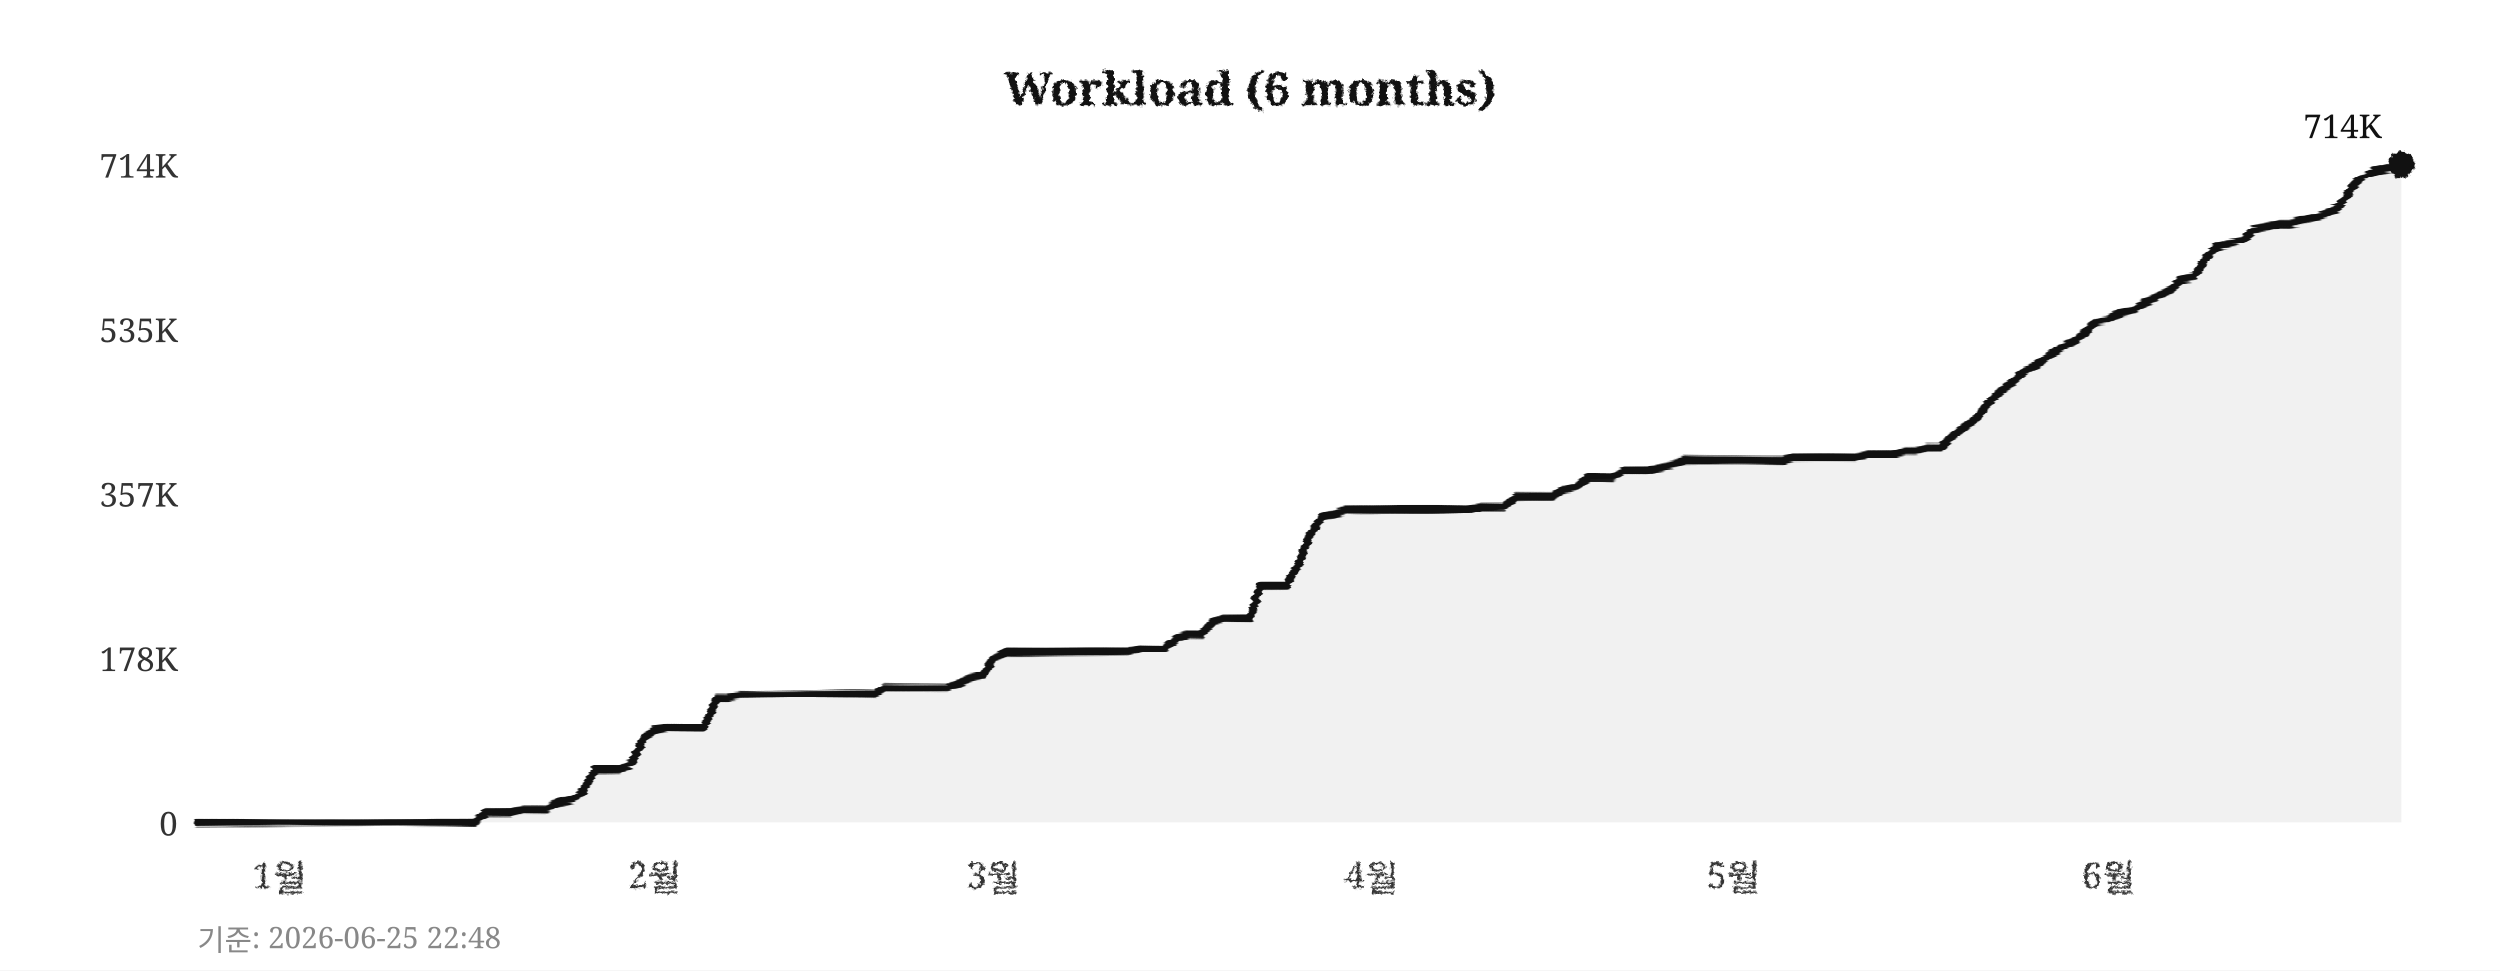
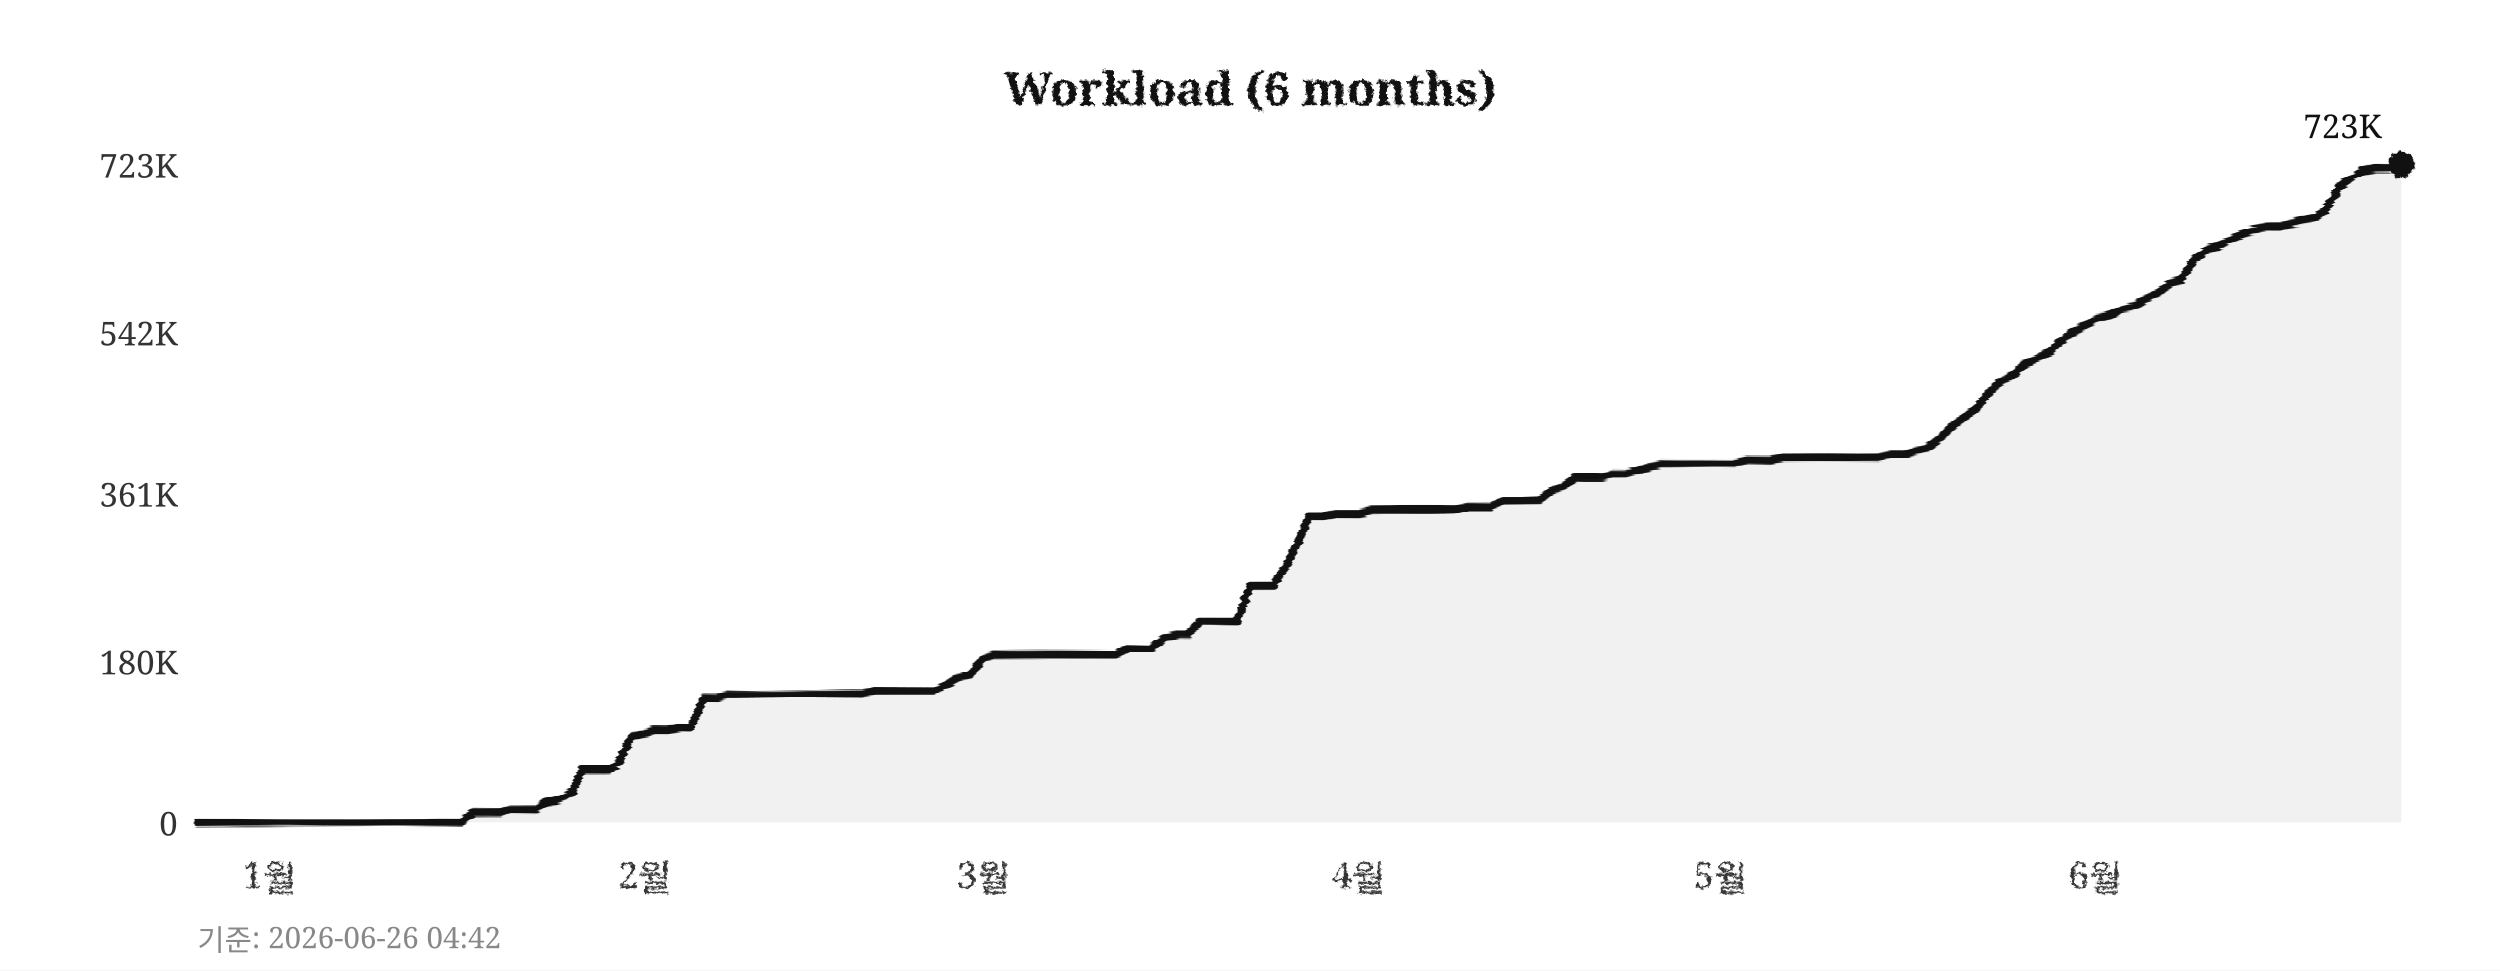
<svg xmlns="http://www.w3.org/2000/svg" width="760" height="295">
  <defs>
    <filter id="pencil" x="-5%" y="-5%" width="110%" height="110%">
      <feTurbulence type="fractalNoise" baseFrequency="0.9" numOctaves="4" seed="5" result="noise" />
      <feDisplacementMap in="SourceGraphic" in2="noise" scale="1.6" xChannelSelector="R" yChannelSelector="G" />
    </filter>
    <filter id="pline" x="-2%" y="-30%" width="104%" height="160%">
      <feTurbulence type="fractalNoise" baseFrequency="0.015 0.9" numOctaves="3" seed="11" result="noise" />
      <feDisplacementMap in="SourceGraphic" in2="noise" scale="1.8" xChannelSelector="R" yChannelSelector="G" />
    </filter>
    <filter id="rough" x="-5%" y="-5%" width="110%" height="110%">
      <feTurbulence type="turbulence" baseFrequency="0.05" numOctaves="2" seed="2" result="noise" />
      <feDisplacementMap in="SourceGraphic" in2="noise" scale="2" xChannelSelector="R" yChannelSelector="G" />
    </filter>
  </defs>
  <rect width="760" height="295" fill="#ffffff" />
  <text x="380" y="32" text-anchor="middle" font-size="14" font-weight="bold" font-family="Georgia,serif" fill="#111111" filter="url(#pencil)">Workload (6 months)</text>
  <line x1="60" y1="250" x2="730" y2="250" stroke="#cccccc" stroke-width="0.7" stroke-dasharray="4,5" filter="url(#rough)" />
  <text x="54" y="254" text-anchor="end" font-size="10" font-family="Georgia,serif" fill="#333333">0</text>
-   <line x1="60" y1="200" x2="730" y2="200" stroke="#cccccc" stroke-width="0.7" stroke-dasharray="4,5" filter="url(#rough)" />
-   <text x="54" y="204" text-anchor="end" font-size="10" font-family="Georgia,serif" fill="#333333">178K</text>
+   <line x1="60" y1="201" x2="730" y2="201" stroke="#cccccc" stroke-width="0.7" stroke-dasharray="4,5" filter="url(#rough)" />
+   <text x="54" y="205" text-anchor="end" font-size="10" font-family="Georgia,serif" fill="#333333">180K</text>
  <line x1="60" y1="150" x2="730" y2="150" stroke="#cccccc" stroke-width="0.7" stroke-dasharray="4,5" filter="url(#rough)" />
-   <text x="54" y="154" text-anchor="end" font-size="10" font-family="Georgia,serif" fill="#333333">357K</text>
-   <line x1="60" y1="100" x2="730" y2="100" stroke="#cccccc" stroke-width="0.7" stroke-dasharray="4,5" filter="url(#rough)" />
-   <text x="54" y="104" text-anchor="end" font-size="10" font-family="Georgia,serif" fill="#333333">535K</text>
+   <text x="54" y="154" text-anchor="end" font-size="10" font-family="Georgia,serif" fill="#333333">361K</text>
+   <line x1="60" y1="101" x2="730" y2="101" stroke="#cccccc" stroke-width="0.7" stroke-dasharray="4,5" filter="url(#rough)" />
+   <text x="54" y="105" text-anchor="end" font-size="10" font-family="Georgia,serif" fill="#333333">542K</text>
  <line x1="60" y1="50" x2="730" y2="50" stroke="#cccccc" stroke-width="0.7" stroke-dasharray="4,5" filter="url(#rough)" />
-   <text x="54" y="54" text-anchor="end" font-size="10" font-family="Georgia,serif" fill="#333333">714K</text>
-   <text x="85" y="270" text-anchor="middle" font-size="11" font-family="Georgia,serif" fill="#333333" filter="url(#pencil)">1월</text>
-   <text x="199" y="270" text-anchor="middle" font-size="11" font-family="Georgia,serif" fill="#333333" filter="url(#pencil)">2월</text>
-   <text x="302" y="270" text-anchor="middle" font-size="11" font-family="Georgia,serif" fill="#333333" filter="url(#pencil)">3월</text>
-   <text x="417" y="270" text-anchor="middle" font-size="11" font-family="Georgia,serif" fill="#333333" filter="url(#pencil)">4월</text>
-   <text x="527" y="270" text-anchor="middle" font-size="11" font-family="Georgia,serif" fill="#333333" filter="url(#pencil)">5월</text>
-   <text x="641" y="270" text-anchor="middle" font-size="11" font-family="Georgia,serif" fill="#333333" filter="url(#pencil)">6월</text>
+   <text x="54" y="54" text-anchor="end" font-size="10" font-family="Georgia,serif" fill="#333333">723K</text>
+   <text x="82" y="270" text-anchor="middle" font-size="11" font-family="Georgia,serif" fill="#333333" filter="url(#pencil)">1월</text>
+   <text x="196" y="270" text-anchor="middle" font-size="11" font-family="Georgia,serif" fill="#333333" filter="url(#pencil)">2월</text>
+   <text x="299" y="270" text-anchor="middle" font-size="11" font-family="Georgia,serif" fill="#333333" filter="url(#pencil)">3월</text>
+   <text x="413" y="270" text-anchor="middle" font-size="11" font-family="Georgia,serif" fill="#333333" filter="url(#pencil)">4월</text>
+   <text x="523" y="270" text-anchor="middle" font-size="11" font-family="Georgia,serif" fill="#333333" filter="url(#pencil)">5월</text>
+   <text x="637" y="270" text-anchor="middle" font-size="11" font-family="Georgia,serif" fill="#333333" filter="url(#pencil)">6월</text>
  <line x1="59" y1="42" x2="59" y2="256" stroke="#111111" stroke-width="2" filter="url(#pline)" />
  <line x1="52" y1="251" x2="738" y2="251" stroke="#111111" stroke-width="2" filter="url(#pline)" />
-   <polygon points="60,250 60,250 63,250 67,250 71,250 74,250 78,250 82,250 85,250 89,250 93,250 96,250 100,250 104,250 107,250 111,250 115,250 118,250 122,250 126,250 129,250 133,250 137,250 140,250 144,250 148,247 152,247 155,247 159,246 163,246 166,246 170,244 174,243 177,241 181,234 185,234 188,234 192,232 196,224 199,222 203,221 207,221 210,221 214,221 218,212 221,212 225,211 229,211 233,211 236,211 240,211 244,211 247,211 251,211 255,211 258,211 262,211 266,211 269,209 273,209 277,209 280,209 284,209 288,209 291,208 295,206 299,205 302,200 306,198 310,198 314,198 317,198 321,198 325,198 328,198 332,198 336,198 339,198 343,198 347,197 350,197 354,197 358,194 361,193 365,193 369,189 372,188 376,188 380,188 383,178 387,178 391,178 395,171 398,163 402,157 406,156 409,155 413,155 417,155 420,155 424,155 428,155 431,155 435,155 439,155 442,155 446,155 450,154 453,154 457,154 461,151 464,151 468,151 472,151 475,149 479,148 483,145 487,145 490,145 494,143 498,143 501,143 505,142 509,141 512,140 516,140 520,140 523,140 527,140 531,140 534,140 538,140 542,140 545,139 549,139 553,139 556,139 560,139 564,139 568,138 571,138 575,138 579,137 582,137 586,136 590,136 593,133 597,130 601,127 604,123 608,119 612,116 615,113 619,111 623,108 626,106 630,104 634,101 637,98 641,97 645,95 649,94 652,92 656,90 660,88 663,85 667,84 671,78 674,75 678,74 682,73 685,70 689,69 693,68 696,68 700,67 704,66 707,65 711,63 715,57 718,54 722,52 726,51 730,50 730,250" fill="#e8e8e8" opacity="0.6" />
-   <polyline points="60,250 63,250 67,250 71,250 74,250 78,250 82,250 85,250 89,250 93,250 96,250 100,250 104,250 107,250 111,250 115,250 118,250 122,250 126,250 129,250 133,250 137,250 140,250 144,250 148,247 152,247 155,247 159,246 163,246 166,246 170,244 174,243 177,241 181,234 185,234 188,234 192,232 196,224 199,222 203,221 207,221 210,221 214,221 218,212 221,212 225,211 229,211 233,211 236,211 240,211 244,211 247,211 251,211 255,211 258,211 262,211 266,211 269,209 273,209 277,209 280,209 284,209 288,209 291,208 295,206 299,205 302,200 306,198 310,198 314,198 317,198 321,198 325,198 328,198 332,198 336,198 339,198 343,198 347,197 350,197 354,197 358,194 361,193 365,193 369,189 372,188 376,188 380,188 383,178 387,178 391,178 395,171 398,163 402,157 406,156 409,155 413,155 417,155 420,155 424,155 428,155 431,155 435,155 439,155 442,155 446,155 450,154 453,154 457,154 461,151 464,151 468,151 472,151 475,149 479,148 483,145 487,145 490,145 494,143 498,143 501,143 505,142 509,141 512,140 516,140 520,140 523,140 527,140 531,140 534,140 538,140 542,140 545,139 549,139 553,139 556,139 560,139 564,139 568,138 571,138 575,138 579,137 582,137 586,136 590,136 593,133 597,130 601,127 604,123 608,119 612,116 615,113 619,111 623,108 626,106 630,104 634,101 637,98 641,97 645,95 649,94 652,92 656,90 660,88 663,85 667,84 671,78 674,75 678,74 682,73 685,70 689,69 693,68 696,68 700,67 704,66 707,65 711,63 715,57 718,54 722,52 726,51 730,50" fill="none" stroke="#111111" stroke-width="2.4" stroke-linejoin="round" stroke-linecap="round" filter="url(#pline)" />
+   <polygon points="60,250 60,250 63,250 67,250 71,250 74,250 78,250 82,250 85,250 89,250 93,250 96,250 100,250 104,250 107,250 111,250 115,250 118,250 122,250 126,250 129,250 133,250 137,250 140,250 144,247 148,247 152,247 155,246 159,246 163,246 166,244 170,243 174,241 177,234 181,234 185,234 188,232 192,224 196,223 199,222 203,222 207,221 210,221 214,212 218,212 221,211 225,211 229,211 233,211 236,211 240,211 244,211 247,211 251,211 255,211 258,211 262,211 266,210 269,210 273,210 277,210 280,210 284,210 288,208 291,206 295,205 299,200 302,199 306,199 310,199 314,199 317,199 321,199 325,199 328,199 332,199 336,199 339,199 343,197 347,197 350,197 354,194 358,193 361,193 365,189 369,189 372,189 376,189 380,178 383,178 387,178 391,172 395,164 398,157 402,157 406,156 409,156 413,156 417,155 420,155 424,155 428,155 431,155 435,155 439,155 442,155 446,154 450,154 453,154 457,152 461,152 464,152 468,152 472,149 475,148 479,145 483,145 487,145 490,144 494,144 498,143 501,142 505,141 509,141 512,141 516,141 520,141 523,141 527,141 531,140 534,140 538,140 542,139 545,139 549,139 553,139 556,139 560,139 564,139 568,139 571,139 575,138 579,138 582,137 586,136 590,133 593,130 597,127 601,124 604,120 608,116 612,114 615,111 619,109 623,107 626,104 630,101 634,99 637,97 641,96 645,94 649,93 652,91 656,89 660,86 663,85 667,79 671,76 674,75 678,73 682,71 685,70 689,69 693,69 696,68 700,67 704,66 707,64 711,57 715,54 718,52 722,51 726,51 730,50 730,250" fill="#e8e8e8" opacity="0.6" />
+   <polyline points="60,250 63,250 67,250 71,250 74,250 78,250 82,250 85,250 89,250 93,250 96,250 100,250 104,250 107,250 111,250 115,250 118,250 122,250 126,250 129,250 133,250 137,250 140,250 144,247 148,247 152,247 155,246 159,246 163,246 166,244 170,243 174,241 177,234 181,234 185,234 188,232 192,224 196,223 199,222 203,222 207,221 210,221 214,212 218,212 221,211 225,211 229,211 233,211 236,211 240,211 244,211 247,211 251,211 255,211 258,211 262,211 266,210 269,210 273,210 277,210 280,210 284,210 288,208 291,206 295,205 299,200 302,199 306,199 310,199 314,199 317,199 321,199 325,199 328,199 332,199 336,199 339,199 343,197 347,197 350,197 354,194 358,193 361,193 365,189 369,189 372,189 376,189 380,178 383,178 387,178 391,172 395,164 398,157 402,157 406,156 409,156 413,156 417,155 420,155 424,155 428,155 431,155 435,155 439,155 442,155 446,154 450,154 453,154 457,152 461,152 464,152 468,152 472,149 475,148 479,145 483,145 487,145 490,144 494,144 498,143 501,142 505,141 509,141 512,141 516,141 520,141 523,141 527,141 531,140 534,140 538,140 542,139 545,139 549,139 553,139 556,139 560,139 564,139 568,139 571,139 575,138 579,138 582,137 586,136 590,133 593,130 597,127 601,124 604,120 608,116 612,114 615,111 619,109 623,107 626,104 630,101 634,99 637,97 641,96 645,94 649,93 652,91 656,89 660,86 663,85 667,79 671,76 674,75 678,73 682,71 685,70 689,69 693,69 696,68 700,67 704,66 707,64 711,57 715,54 718,52 722,51 726,51 730,50" fill="none" stroke="#111111" stroke-width="2.4" stroke-linejoin="round" stroke-linecap="round" filter="url(#pline)" />
  <circle cx="730" cy="50" r="4" fill="#111111" filter="url(#pencil)" />
-   <text x="724" y="42" text-anchor="end" font-size="10" font-family="Georgia,serif" fill="#111111">714K</text>
-   <text x="60" y="289" font-size="9" font-family="Georgia,serif" fill="#888888">기준: 2026-06-25 22:48</text>
+   <text x="724" y="42" text-anchor="end" font-size="10" font-family="Georgia,serif" fill="#111111">723K</text>
+   <text x="60" y="289" font-size="9" font-family="Georgia,serif" fill="#888888">기준: 2026-06-26 04:42</text>
</svg>
